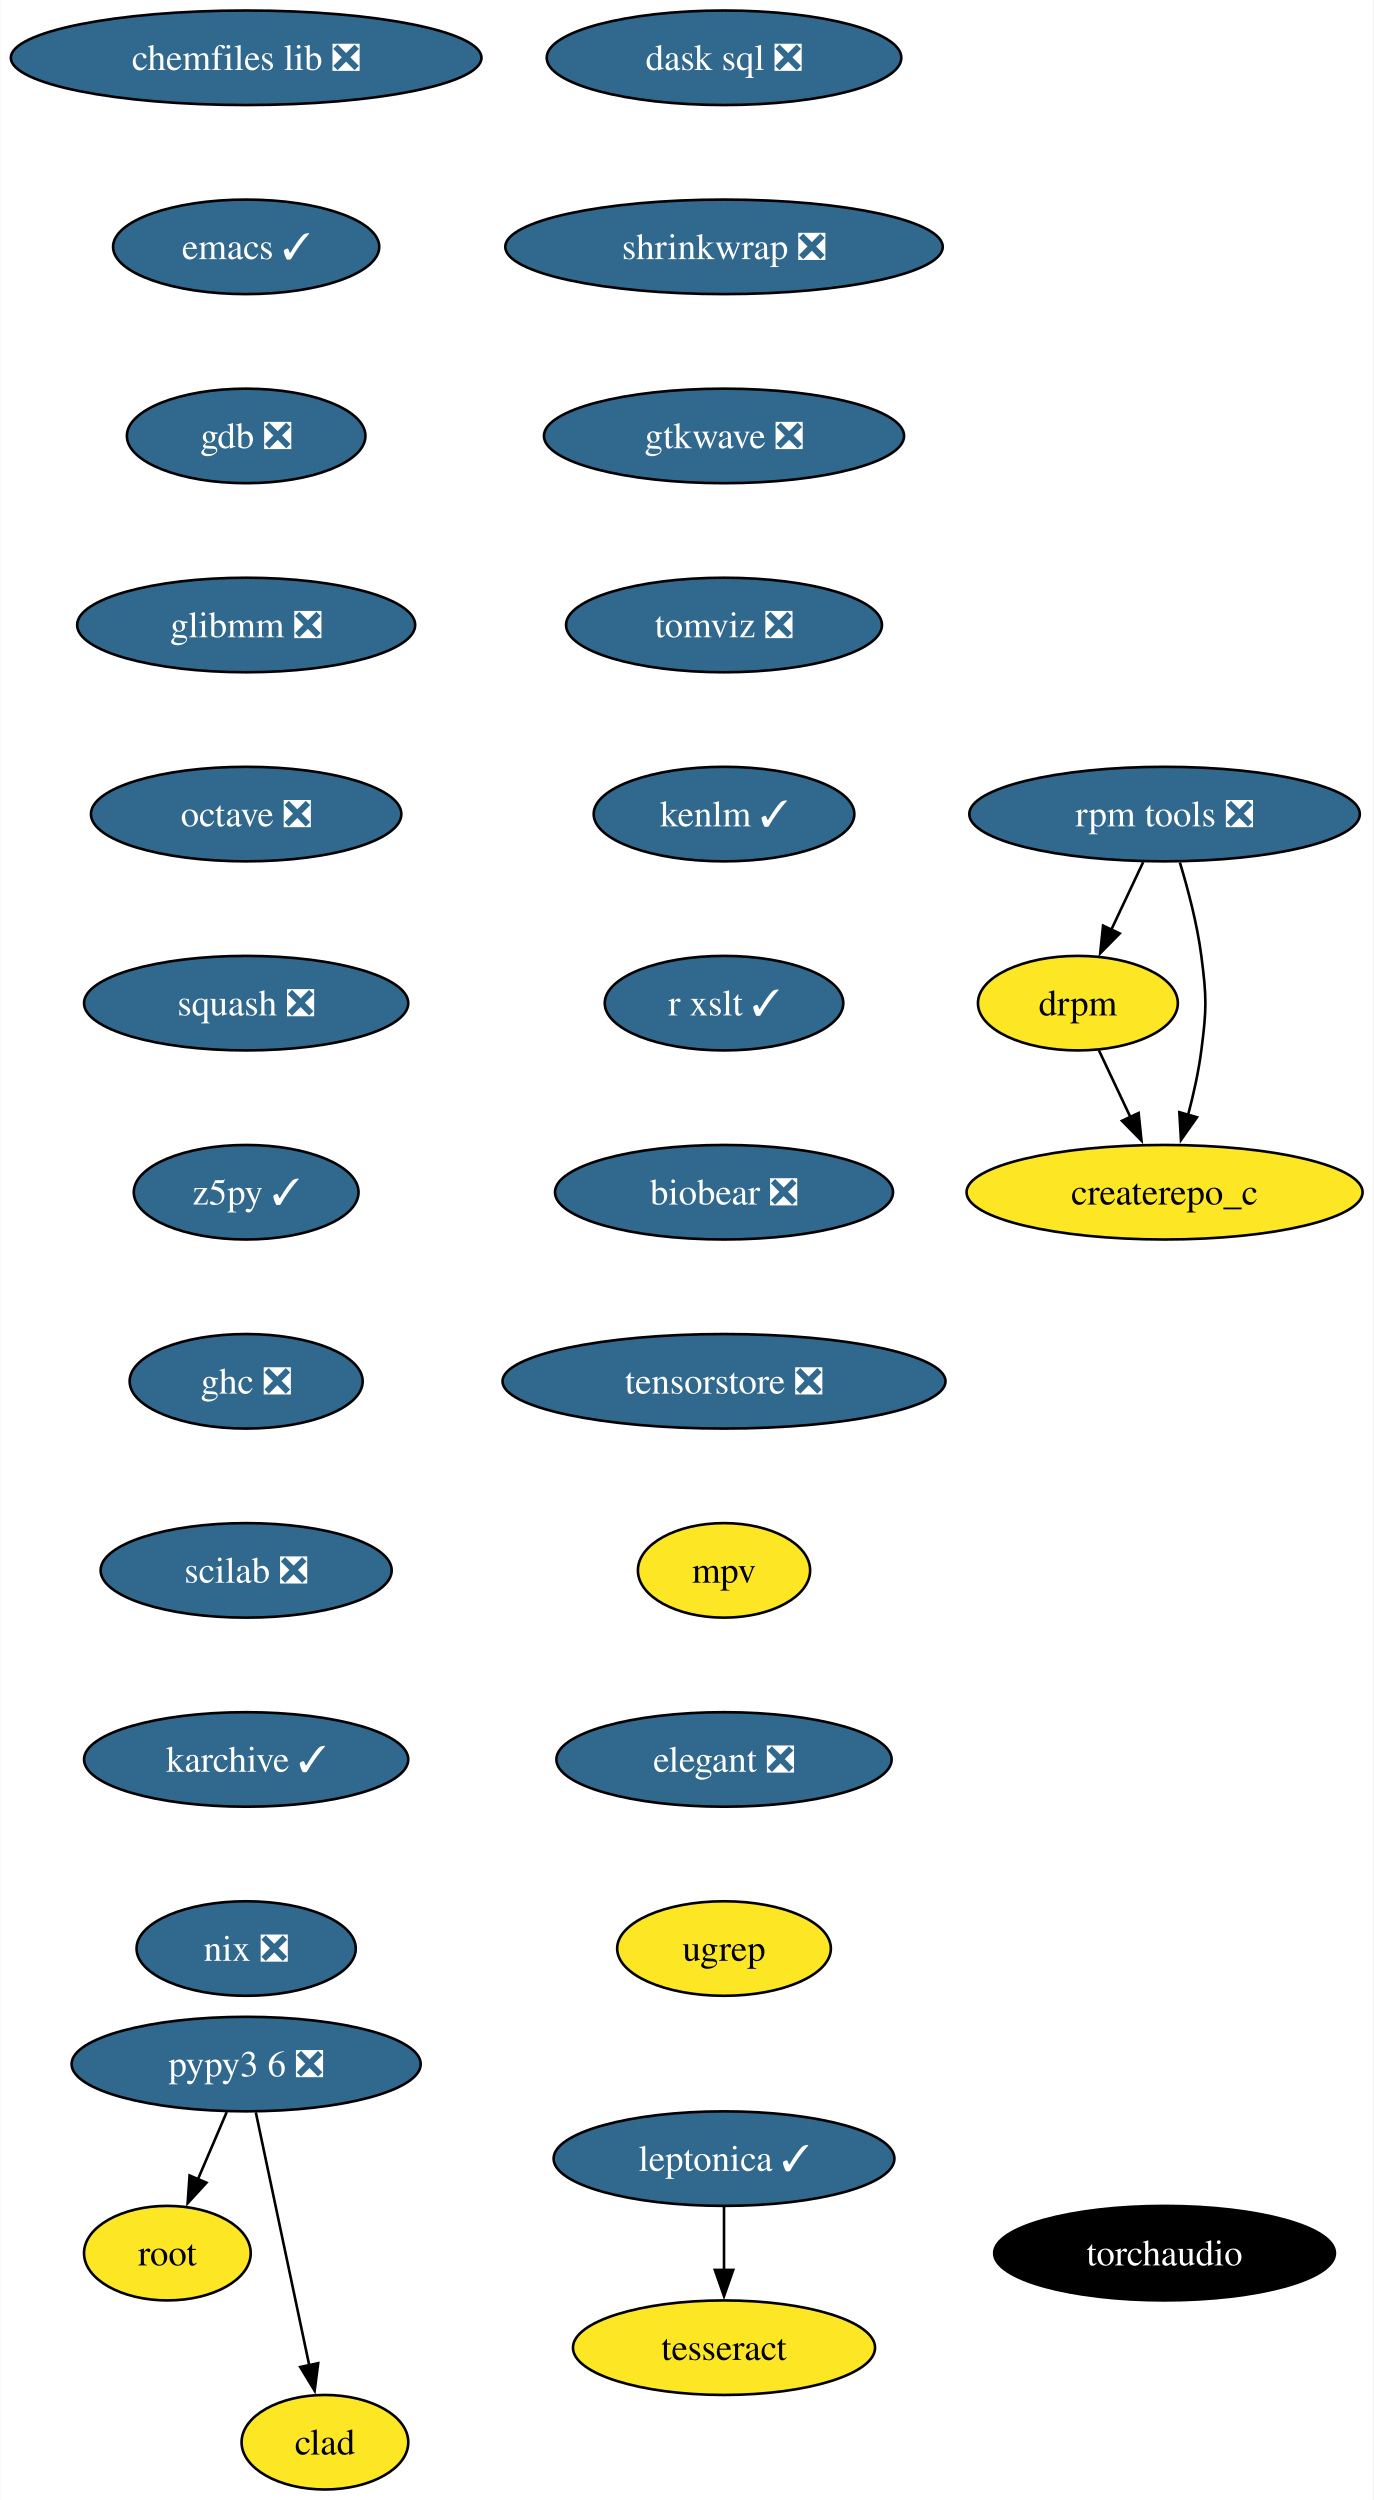
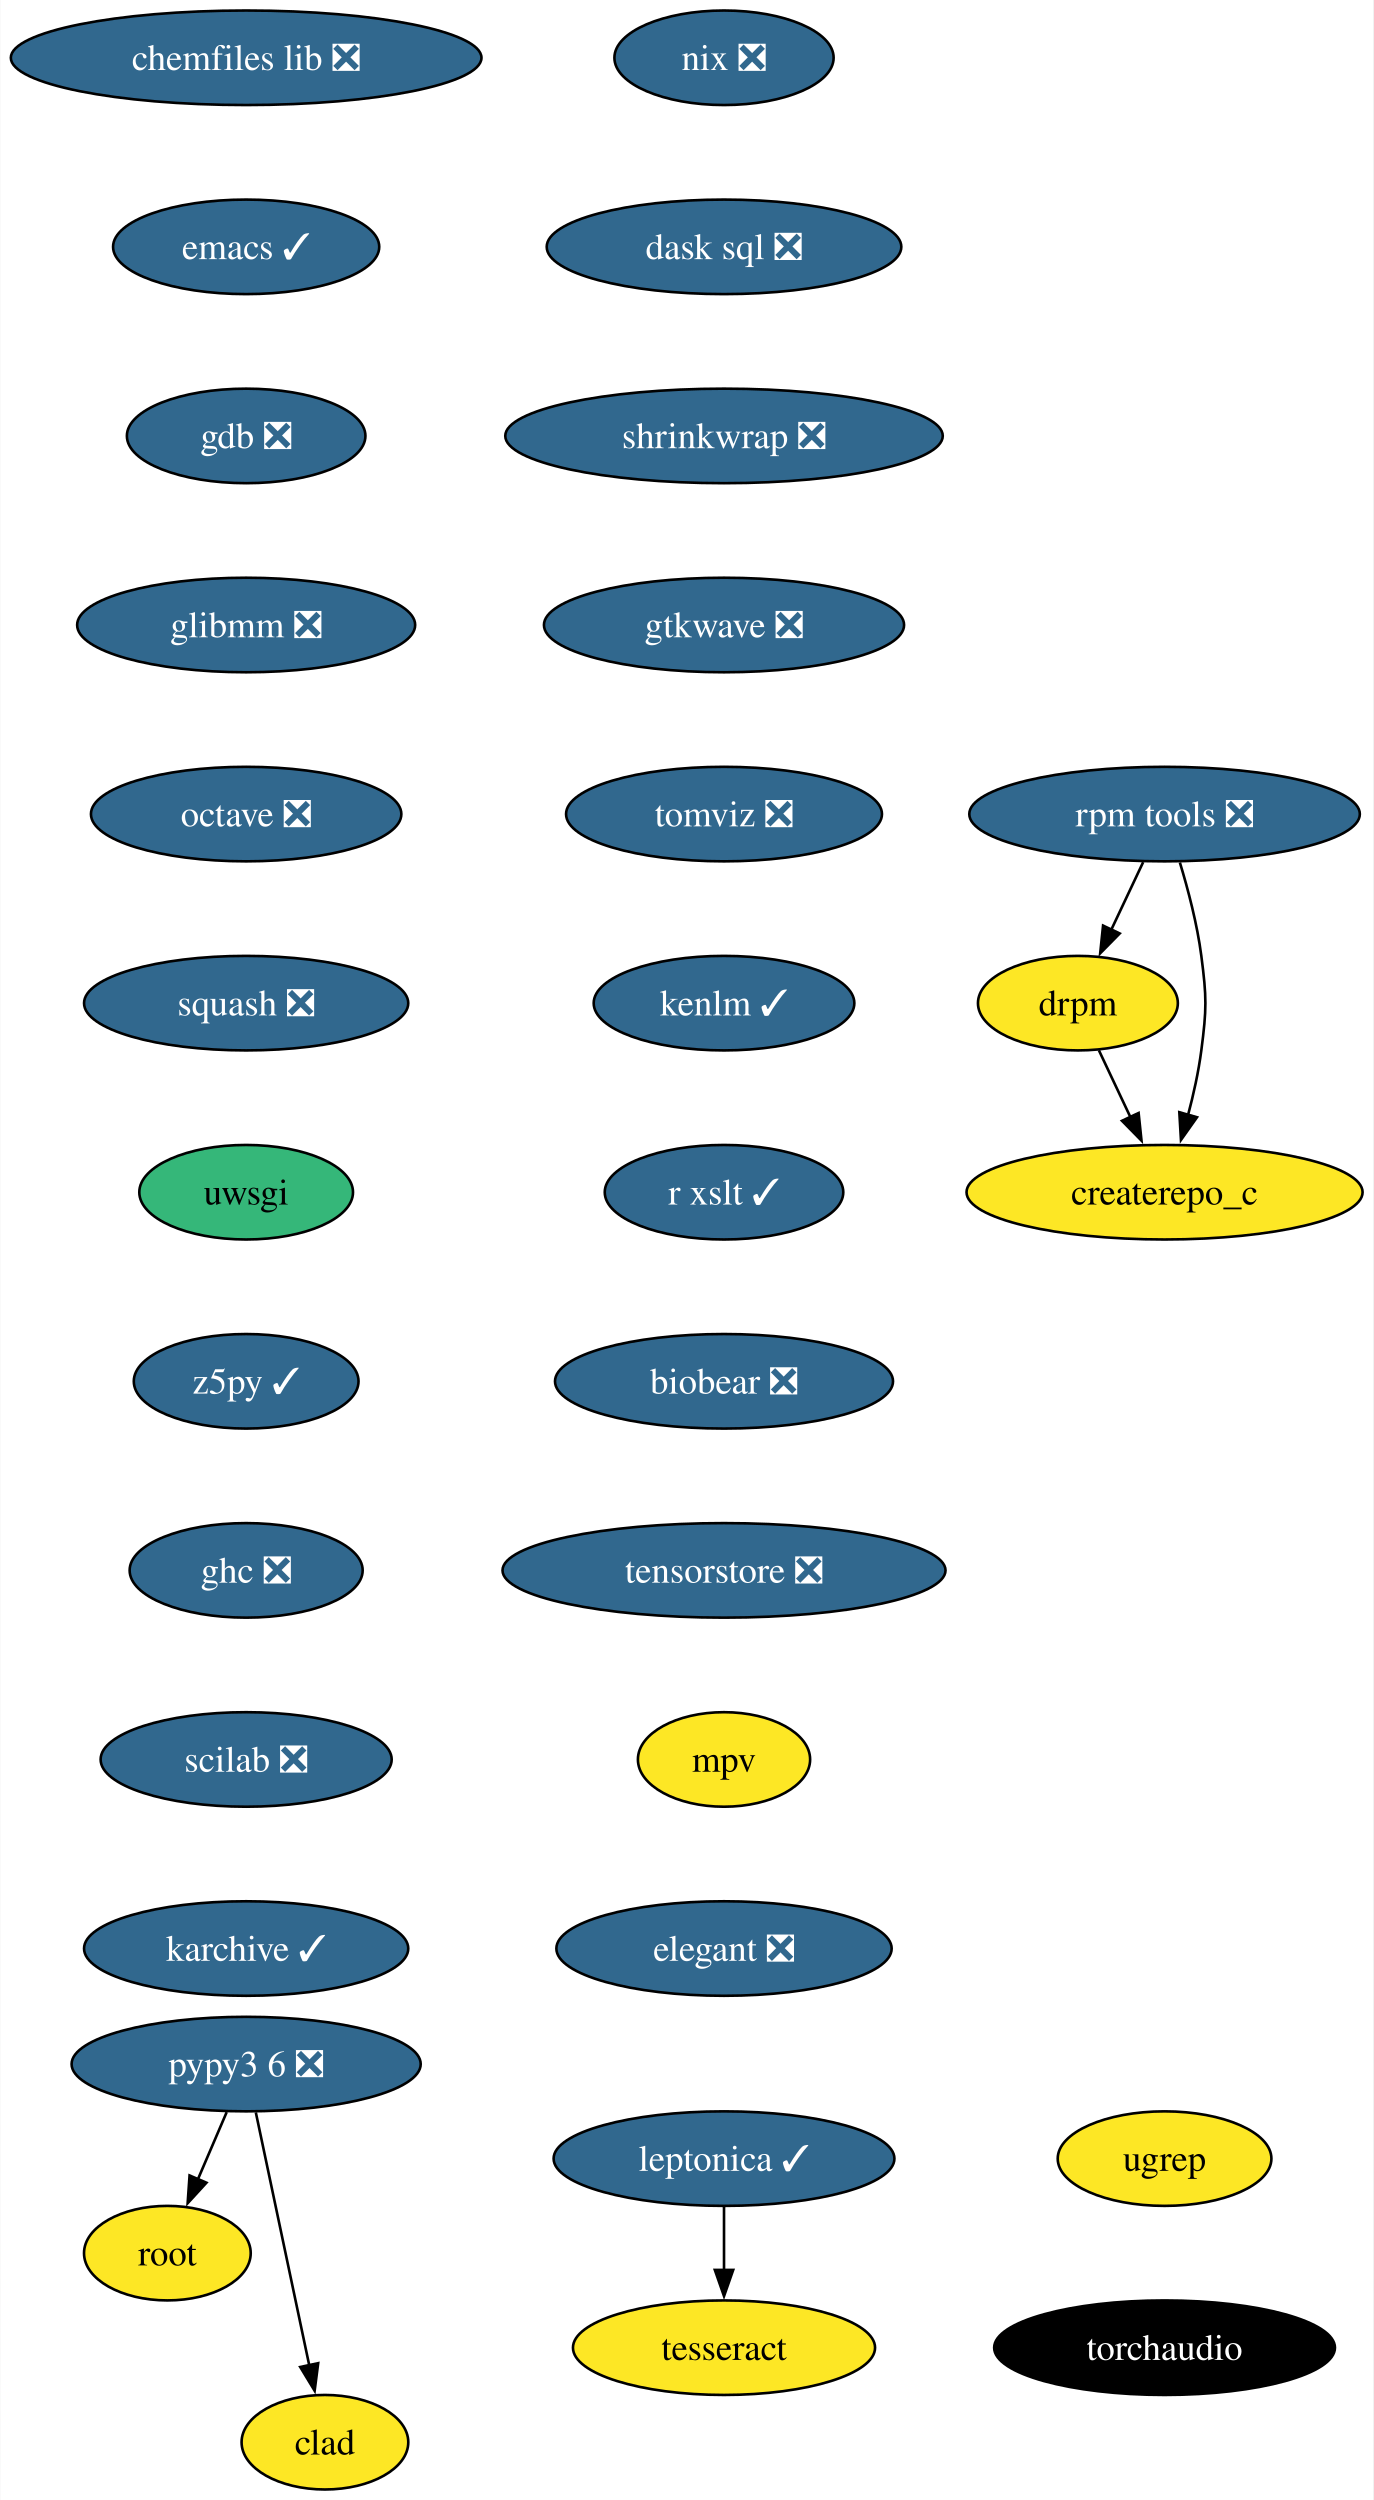
<svg xmlns="http://www.w3.org/2000/svg" xmlns:xlink="http://www.w3.org/1999/xlink" width="523pt" height="952pt" viewBox="0.00 0.00 522.75 952.00">
  <g id="graph0" class="graph" transform="scale(1 1) rotate(0) translate(4 948)">
    <polygon fill="white" stroke="none" points="-4,4 -4,-948 518.75,-948 518.75,4 -4,4" />
    <g id="node1" class="node">
      <g id="a_node1">
        <a xlink:href="https://github.com/conda-forge/chemfiles-lib-feedstock/pull/53" xlink:title="chemfiles lib ❎">
          <ellipse fill="#31688e" stroke="black" cx="89.61" cy="-926" rx="89.61" ry="18" />
          <text text-anchor="middle" x="89.61" y="-921.33" font-family="Times,serif" font-size="14.00" fill="white">chemfiles lib ❎</text>
        </a>
      </g>
    </g>
    <g id="node2" class="node">
      <g id="a_node2">
        <a xlink:href="https://github.com/conda-forge/emacs-feedstock/pull/91" xlink:title="emacs ✓">
          <ellipse fill="#31688e" stroke="black" cx="89.61" cy="-854" rx="50.68" ry="18" />
          <text text-anchor="middle" x="89.61" y="-849.33" font-family="Times,serif" font-size="14.00" fill="white">emacs ✓</text>
        </a>
      </g>
    </g>
    <g id="node3" class="node">
      <g id="a_node3">
        <a xlink:href="https://github.com/conda-forge/gdb-feedstock/pull/75" xlink:title="gdb ❎">
          <ellipse fill="#31688e" stroke="black" cx="89.61" cy="-782" rx="45.42" ry="18" />
          <text text-anchor="middle" x="89.61" y="-777.33" font-family="Times,serif" font-size="14.00" fill="white">gdb ❎</text>
        </a>
      </g>
    </g>
    <g id="node4" class="node">
      <g id="a_node4">
        <a xlink:href="https://github.com/conda-forge/glibmm-feedstock/pull/34" xlink:title="glibmm ❎">
          <ellipse fill="#31688e" stroke="black" cx="89.61" cy="-710" rx="64.36" ry="18" />
          <text text-anchor="middle" x="89.61" y="-705.33" font-family="Times,serif" font-size="14.00" fill="white">glibmm ❎</text>
        </a>
      </g>
    </g>
    <g id="node5" class="node">
      <g id="a_node5">
        <a xlink:href="https://github.com/conda-forge/octave-feedstock/pull/132" xlink:title="octave ❎">
          <ellipse fill="#31688e" stroke="black" cx="89.61" cy="-638" rx="59.1" ry="18" />
          <text text-anchor="middle" x="89.61" y="-633.33" font-family="Times,serif" font-size="14.00" fill="white">octave ❎</text>
        </a>
      </g>
    </g>
    <g id="node6" class="node">
      <g id="a_node6">
        <a xlink:href="https://github.com/conda-forge/squash-feedstock/pull/8" xlink:title="squash ❎">
          <ellipse fill="#31688e" stroke="black" cx="89.61" cy="-566" rx="61.73" ry="18" />
          <text text-anchor="middle" x="89.61" y="-561.33" font-family="Times,serif" font-size="14.00" fill="white">squash ❎</text>
        </a>
      </g>
    </g>
    <g id="node7" class="node">
      <g id="a_node7">
-         <a xlink:href="https://github.com/conda-forge/z5py-feedstock/pull/68" xlink:title="z5py ✓">
-           <ellipse fill="#31688e" stroke="black" cx="89.61" cy="-494" rx="42.79" ry="18" />
-           <text text-anchor="middle" x="89.61" y="-489.32" font-family="Times,serif" font-size="14.00" fill="white">z5py ✓</text>
-         </a>
-       </g>
-     </g>
-     <g id="node10" class="node">
-       <g id="a_node10">
-         <a xlink:href="https://github.com/conda-forge/ghc-feedstock/pull/44" xlink:title="ghc ❎">
-           <ellipse fill="#31688e" stroke="black" cx="89.61" cy="-422" rx="44.37" ry="18" />
-           <text text-anchor="middle" x="89.61" y="-417.32" font-family="Times,serif" font-size="14.00" fill="white">ghc ❎</text>
+         <a xlink:href="https://github.com/conda-forge/uwsgi-feedstock" xlink:title="uwsgi">
+           <ellipse fill="#35b779" stroke="black" cx="89.61" cy="-494" rx="40.69" ry="18" />
+           <text text-anchor="middle" x="89.61" y="-489.32" font-family="Times,serif" font-size="14.00">uwsgi</text>
        </a>
      </g>
    </g>
    <g id="node8" class="node">
      <g id="a_node8">
+         <a xlink:href="https://github.com/conda-forge/z5py-feedstock/pull/68" xlink:title="z5py ✓">
+           <ellipse fill="#31688e" stroke="black" cx="89.61" cy="-422" rx="42.79" ry="18" />
+           <text text-anchor="middle" x="89.61" y="-417.32" font-family="Times,serif" font-size="14.00" fill="white">z5py ✓</text>
+         </a>
+       </g>
+     </g>
+     <g id="node11" class="node">
+       <g id="a_node11">
+         <a xlink:href="https://github.com/conda-forge/ghc-feedstock/pull/44" xlink:title="ghc ❎">
+           <ellipse fill="#31688e" stroke="black" cx="89.61" cy="-350" rx="44.37" ry="18" />
+           <text text-anchor="middle" x="89.61" y="-345.32" font-family="Times,serif" font-size="14.00" fill="white">ghc ❎</text>
+         </a>
+       </g>
+     </g>
+     <g id="node9" class="node">
+       <g id="a_node9">
        <a xlink:href="https://github.com/conda-forge/leptonica-feedstock/pull/51" xlink:title="leptonica ✓">
          <ellipse fill="#31688e" stroke="black" cx="271.58" cy="-126" rx="64.89" ry="18" />
          <text text-anchor="middle" x="271.58" y="-121.33" font-family="Times,serif" font-size="14.00" fill="white">leptonica ✓</text>
        </a>
      </g>
    </g>
-     <g id="node9" class="node">
-       <g id="a_node9">
+     <g id="node10" class="node">
+       <g id="a_node10">
        <a xlink:href="https://github.com/conda-forge/tesseract-feedstock" xlink:title="tesseract">
          <ellipse fill="#fde725" stroke="black" cx="271.58" cy="-54" rx="57.52" ry="18" />
          <text text-anchor="middle" x="271.58" y="-49.33" font-family="Times,serif" font-size="14.00">tesseract</text>
        </a>
      </g>
    </g>
-     <g id="edge7" class="edge">
+     <g id="edge8" class="edge">
      <path fill="none" stroke="black" d="M271.58,-107.7C271.58,-100.41 271.58,-91.73 271.58,-83.54" />
      <polygon fill="black" stroke="black" points="275.08,-83.62 271.58,-73.62 268.08,-83.62 275.08,-83.62" />
    </g>
-     <g id="node11" class="node">
-       <g id="a_node11">
+     <g id="node12" class="node">
+       <g id="a_node12">
        <a xlink:href="https://github.com/conda-forge/scilab-feedstock/pull/55" xlink:title="scilab ❎">
-           <ellipse fill="#31688e" stroke="black" cx="89.61" cy="-350" rx="55.42" ry="18" />
-           <text text-anchor="middle" x="89.61" y="-345.32" font-family="Times,serif" font-size="14.00" fill="white">scilab ❎</text>
+           <ellipse fill="#31688e" stroke="black" cx="89.61" cy="-278" rx="55.42" ry="18" />
+           <text text-anchor="middle" x="89.61" y="-273.32" font-family="Times,serif" font-size="14.00" fill="white">scilab ❎</text>
+         </a>
+       </g>
+     </g>
+     <g id="node14" class="node">
+       <g id="a_node14">
+         <a xlink:href="https://github.com/conda-forge/karchive-feedstock/pull/22" xlink:title="karchive ✓">
+           <ellipse fill="#31688e" stroke="black" cx="89.61" cy="-206" rx="61.73" ry="18" />
+           <text text-anchor="middle" x="89.61" y="-201.32" font-family="Times,serif" font-size="14.00" fill="white">karchive ✓</text>
        </a>
      </g>
    </g>
    <g id="node13" class="node">
      <g id="a_node13">
-         <a xlink:href="https://github.com/conda-forge/karchive-feedstock/pull/22" xlink:title="karchive ✓">
-           <ellipse fill="#31688e" stroke="black" cx="89.61" cy="-278" rx="61.73" ry="18" />
-           <text text-anchor="middle" x="89.61" y="-273.32" font-family="Times,serif" font-size="14.00" fill="white">karchive ✓</text>
-         </a>
-       </g>
-     </g>
-     <g id="node12" class="node">
-       <g id="a_node12">
        <a xlink:href="https://github.com/conda-forge/root-feedstock" xlink:title="root">
          <ellipse fill="#fde725" stroke="black" cx="59.61" cy="-90" rx="31.74" ry="18" />
          <text text-anchor="middle" x="59.61" y="-85.33" font-family="Times,serif" font-size="14.00">root</text>
        </a>
      </g>
    </g>
-     <g id="node16" class="node">
-       <g id="a_node16">
-         <a xlink:href="https://github.com/conda-forge/nix-feedstock/pull/27" xlink:title="nix ❎">
-           <ellipse fill="#31688e" stroke="black" cx="89.61" cy="-206" rx="41.74" ry="18" />
-           <text text-anchor="middle" x="89.61" y="-201.32" font-family="Times,serif" font-size="14.00" fill="white">nix ❎</text>
-         </a>
-       </g>
-     </g>
-     <g id="node14" class="node">
-       <g id="a_node14">
+     <g id="node15" class="node">
+       <g id="a_node15">
        <a xlink:href="https://github.com/conda-forge/pypy3.6-feedstock/pull/122" xlink:title="pypy3 6 ❎">
          <ellipse fill="#31688e" stroke="black" cx="89.61" cy="-162" rx="66.47" ry="18" />
          <text text-anchor="middle" x="89.61" y="-157.32" font-family="Times,serif" font-size="14.00" fill="white">pypy3 6 ❎</text>
        </a>
      </g>
    </g>
-     <g id="edge11" class="edge">
+     <g id="edge12" class="edge">
      <path fill="none" stroke="black" d="M82.2,-143.7C78.88,-135.95 74.89,-126.64 71.19,-118.02" />
      <polygon fill="black" stroke="black" points="74.49,-116.83 67.33,-109.01 68.06,-119.58 74.49,-116.83" />
    </g>
-     <g id="node15" class="node">
-       <g id="a_node15">
+     <g id="node16" class="node">
+       <g id="a_node16">
        <a xlink:href="https://github.com/conda-forge/clad-feedstock" xlink:title="clad">
          <ellipse fill="#fde725" stroke="black" cx="119.61" cy="-18" rx="31.74" ry="18" />
          <text text-anchor="middle" x="119.61" y="-13.32" font-family="Times,serif" font-size="14.00">clad</text>
        </a>
      </g>
    </g>
-     <g id="edge12" class="edge">
+     <g id="edge13" class="edge">
      <path fill="none" stroke="black" d="M93.29,-143.59C98.38,-119.5 107.62,-75.75 113.69,-47.03" />
      <polygon fill="black" stroke="black" points="117.04,-48.1 115.69,-37.59 110.2,-46.65 117.04,-48.1" />
    </g>
    <g id="node17" class="node">
      <g id="a_node17">
+         <a xlink:href="https://github.com/conda-forge/nix-feedstock/pull/27" xlink:title="nix ❎">
+           <ellipse fill="#31688e" stroke="black" cx="271.58" cy="-926" rx="41.74" ry="18" />
+           <text text-anchor="middle" x="271.58" y="-921.33" font-family="Times,serif" font-size="14.00" fill="white">nix ❎</text>
+         </a>
+       </g>
+     </g>
+     <g id="node18" class="node">
+       <g id="a_node18">
+         <a xlink:href="https://github.com/conda-forge/dask-sql-feedstock/pull/87" xlink:title="dask sql ❎">
+           <ellipse fill="#31688e" stroke="black" cx="271.58" cy="-854" rx="67.52" ry="18" />
+           <text text-anchor="middle" x="271.58" y="-849.33" font-family="Times,serif" font-size="14.00" fill="white">dask sql ❎</text>
+         </a>
+       </g>
+     </g>
+     <g id="node22" class="node">
+       <g id="a_node22">
+         <a xlink:href="https://github.com/conda-forge/shrinkwrap-feedstock/pull/7" xlink:title="shrinkwrap ❎">
+           <ellipse fill="#31688e" stroke="black" cx="271.58" cy="-782" rx="83.3" ry="18" />
+           <text text-anchor="middle" x="271.58" y="-777.33" font-family="Times,serif" font-size="14.00" fill="white">shrinkwrap ❎</text>
+         </a>
+       </g>
+     </g>
+     <g id="node19" class="node">
+       <g id="a_node19">
        <a xlink:href="https://github.com/conda-forge/rpm-tools-feedstock/pull/39" xlink:title="rpm tools ❎">
          <ellipse fill="#31688e" stroke="black" cx="439.34" cy="-638" rx="74.36" ry="18" />
          <text text-anchor="middle" x="439.34" y="-633.33" font-family="Times,serif" font-size="14.00" fill="white">rpm tools ❎</text>
        </a>
      </g>
    </g>
-     <g id="node18" class="node">
-       <g id="a_node18">
+     <g id="node20" class="node">
+       <g id="a_node20">
        <a xlink:href="https://github.com/conda-forge/drpm-feedstock" xlink:title="drpm">
          <ellipse fill="#fde725" stroke="black" cx="406.34" cy="-566" rx="38.06" ry="18" />
          <text text-anchor="middle" x="406.34" y="-561.33" font-family="Times,serif" font-size="14.00">drpm</text>
        </a>
      </g>
    </g>
-     <g id="edge14" class="edge">
+     <g id="edge15" class="edge">
      <path fill="none" stroke="black" d="M431.19,-619.7C427.54,-611.95 423.15,-602.64 419.08,-594.02" />
      <polygon fill="black" stroke="black" points="422.26,-592.54 414.83,-584.99 415.92,-595.53 422.26,-592.54" />
    </g>
-     <g id="node19" class="node">
-       <g id="a_node19">
+     <g id="node21" class="node">
+       <g id="a_node21">
        <a xlink:href="https://github.com/conda-forge/createrepo_c-feedstock" xlink:title="createrepo_c">
          <ellipse fill="#fde725" stroke="black" cx="439.34" cy="-494" rx="75.41" ry="18" />
          <text text-anchor="middle" x="439.34" y="-489.32" font-family="Times,serif" font-size="14.00">createrepo_c</text>
        </a>
      </g>
    </g>
-     <g id="edge15" class="edge">
+     <g id="edge16" class="edge">
      <path fill="none" stroke="black" d="M445.17,-619.56C448.28,-609.33 451.78,-596.08 453.34,-584 455.4,-568.13 455.4,-563.87 453.34,-548 452.29,-539.88 450.37,-531.24 448.27,-523.34" />
      <polygon fill="black" stroke="black" points="451.69,-522.55 445.58,-513.9 444.96,-524.47 451.69,-522.55" />
    </g>
-     <g id="edge16" class="edge">
+     <g id="edge17" class="edge">
      <path fill="none" stroke="black" d="M414.33,-548.05C417.93,-540.43 422.26,-531.23 426.31,-522.65" />
      <polygon fill="black" stroke="black" points="429.46,-524.18 430.56,-513.64 423.13,-521.2 429.46,-524.18" />
    </g>
-     <g id="node20" class="node">
-       <g id="a_node20">
-         <a xlink:href="https://github.com/conda-forge/dask-sql-feedstock/pull/87" xlink:title="dask sql ❎">
-           <ellipse fill="#31688e" stroke="black" cx="271.58" cy="-926" rx="67.52" ry="18" />
-           <text text-anchor="middle" x="271.58" y="-921.33" font-family="Times,serif" font-size="14.00" fill="white">dask sql ❎</text>
-         </a>
-       </g>
-     </g>
-     <g id="node21" class="node">
-       <g id="a_node21">
-         <a xlink:href="https://github.com/conda-forge/shrinkwrap-feedstock/pull/7" xlink:title="shrinkwrap ❎">
-           <ellipse fill="#31688e" stroke="black" cx="271.58" cy="-854" rx="83.3" ry="18" />
-           <text text-anchor="middle" x="271.58" y="-849.33" font-family="Times,serif" font-size="14.00" fill="white">shrinkwrap ❎</text>
-         </a>
-       </g>
-     </g>
-     <g id="node22" class="node">
-       <g id="a_node22">
-         <a xlink:href="https://github.com/conda-forge/gtkwave-feedstock/pull/14" xlink:title="gtkwave ❎">
-           <ellipse fill="#31688e" stroke="black" cx="271.58" cy="-782" rx="68.57" ry="18" />
-           <text text-anchor="middle" x="271.58" y="-777.33" font-family="Times,serif" font-size="14.00" fill="white">gtkwave ❎</text>
-         </a>
-       </g>
-     </g>
    <g id="node23" class="node">
      <g id="a_node23">
-         <a xlink:href="https://github.com/conda-forge/tomviz-feedstock/pull/67" xlink:title="tomviz ❎">
-           <ellipse fill="#31688e" stroke="black" cx="271.58" cy="-710" rx="60.15" ry="18" />
-           <text text-anchor="middle" x="271.58" y="-705.33" font-family="Times,serif" font-size="14.00" fill="white">tomviz ❎</text>
+         <a xlink:href="https://github.com/conda-forge/gtkwave-feedstock/pull/14" xlink:title="gtkwave ❎">
+           <ellipse fill="#31688e" stroke="black" cx="271.58" cy="-710" rx="68.57" ry="18" />
+           <text text-anchor="middle" x="271.58" y="-705.33" font-family="Times,serif" font-size="14.00" fill="white">gtkwave ❎</text>
        </a>
      </g>
    </g>
    <g id="node24" class="node">
      <g id="a_node24">
-         <a xlink:href="https://github.com/conda-forge/kenlm-feedstock/pull/10" xlink:title="kenlm ✓">
-           <ellipse fill="#31688e" stroke="black" cx="271.58" cy="-638" rx="49.63" ry="18" />
-           <text text-anchor="middle" x="271.58" y="-633.33" font-family="Times,serif" font-size="14.00" fill="white">kenlm ✓</text>
+         <a xlink:href="https://github.com/conda-forge/tomviz-feedstock/pull/67" xlink:title="tomviz ❎">
+           <ellipse fill="#31688e" stroke="black" cx="271.58" cy="-638" rx="60.15" ry="18" />
+           <text text-anchor="middle" x="271.58" y="-633.33" font-family="Times,serif" font-size="14.00" fill="white">tomviz ❎</text>
        </a>
      </g>
    </g>
    <g id="node25" class="node">
      <g id="a_node25">
-         <a xlink:href="https://github.com/conda-forge/r-xslt-feedstock/pull/8" xlink:title="r xslt ✓">
-           <ellipse fill="#31688e" stroke="black" cx="271.58" cy="-566" rx="45.42" ry="18" />
-           <text text-anchor="middle" x="271.58" y="-561.33" font-family="Times,serif" font-size="14.00" fill="white">r xslt ✓</text>
+         <a xlink:href="https://github.com/conda-forge/kenlm-feedstock/pull/10" xlink:title="kenlm ✓">
+           <ellipse fill="#31688e" stroke="black" cx="271.58" cy="-566" rx="49.63" ry="18" />
+           <text text-anchor="middle" x="271.58" y="-561.33" font-family="Times,serif" font-size="14.00" fill="white">kenlm ✓</text>
        </a>
      </g>
    </g>
    <g id="node26" class="node">
      <g id="a_node26">
-         <a xlink:href="https://github.com/conda-forge/biobear-feedstock/pull/46" xlink:title="biobear ❎">
-           <ellipse fill="#31688e" stroke="black" cx="271.58" cy="-494" rx="64.36" ry="18" />
-           <text text-anchor="middle" x="271.58" y="-489.32" font-family="Times,serif" font-size="14.00" fill="white">biobear ❎</text>
+         <a xlink:href="https://github.com/conda-forge/r-xslt-feedstock/pull/8" xlink:title="r xslt ✓">
+           <ellipse fill="#31688e" stroke="black" cx="271.58" cy="-494" rx="45.42" ry="18" />
+           <text text-anchor="middle" x="271.58" y="-489.32" font-family="Times,serif" font-size="14.00" fill="white">r xslt ✓</text>
        </a>
      </g>
    </g>
    <g id="node27" class="node">
      <g id="a_node27">
-         <a xlink:href="https://github.com/conda-forge/tensorstore-feedstock/pull/50" xlink:title="tensorstore ❎">
-           <ellipse fill="#31688e" stroke="black" cx="271.58" cy="-422" rx="84.35" ry="18" />
-           <text text-anchor="middle" x="271.58" y="-417.32" font-family="Times,serif" font-size="14.00" fill="white">tensorstore ❎</text>
+         <a xlink:href="https://github.com/conda-forge/biobear-feedstock/pull/46" xlink:title="biobear ❎">
+           <ellipse fill="#31688e" stroke="black" cx="271.58" cy="-422" rx="64.36" ry="18" />
+           <text text-anchor="middle" x="271.58" y="-417.32" font-family="Times,serif" font-size="14.00" fill="white">biobear ❎</text>
        </a>
      </g>
    </g>
    <g id="node28" class="node">
      <g id="a_node28">
-         <a xlink:href="https://github.com/conda-forge/mpv-feedstock" xlink:title="mpv">
-           <ellipse fill="#fde725" stroke="black" cx="271.58" cy="-350" rx="32.79" ry="18" />
-           <text text-anchor="middle" x="271.58" y="-345.32" font-family="Times,serif" font-size="14.00">mpv</text>
+         <a xlink:href="https://github.com/conda-forge/tensorstore-feedstock/pull/50" xlink:title="tensorstore ❎">
+           <ellipse fill="#31688e" stroke="black" cx="271.58" cy="-350" rx="84.35" ry="18" />
+           <text text-anchor="middle" x="271.58" y="-345.32" font-family="Times,serif" font-size="14.00" fill="white">tensorstore ❎</text>
        </a>
      </g>
    </g>
    <g id="node29" class="node">
      <g id="a_node29">
-         <a xlink:href="https://github.com/conda-forge/elegant-feedstock/pull/15" xlink:title="elegant ❎">
-           <ellipse fill="#31688e" stroke="black" cx="271.58" cy="-278" rx="63.84" ry="18" />
-           <text text-anchor="middle" x="271.58" y="-273.32" font-family="Times,serif" font-size="14.00" fill="white">elegant ❎</text>
+         <a xlink:href="https://github.com/conda-forge/mpv-feedstock" xlink:title="mpv">
+           <ellipse fill="#fde725" stroke="black" cx="271.58" cy="-278" rx="32.79" ry="18" />
+           <text text-anchor="middle" x="271.58" y="-273.32" font-family="Times,serif" font-size="14.00">mpv</text>
        </a>
      </g>
    </g>
    <g id="node30" class="node">
      <g id="a_node30">
-         <a xlink:href="https://github.com/conda-forge/ugrep-feedstock" xlink:title="ugrep">
-           <ellipse fill="#fde725" stroke="black" cx="271.58" cy="-206" rx="40.69" ry="18" />
-           <text text-anchor="middle" x="271.58" y="-201.32" font-family="Times,serif" font-size="14.00">ugrep</text>
+         <a xlink:href="https://github.com/conda-forge/elegant-feedstock/pull/15" xlink:title="elegant ❎">
+           <ellipse fill="#31688e" stroke="black" cx="271.58" cy="-206" rx="63.84" ry="18" />
+           <text text-anchor="middle" x="271.58" y="-201.32" font-family="Times,serif" font-size="14.00" fill="white">elegant ❎</text>
        </a>
      </g>
    </g>
    <g id="node31" class="node">
      <g id="a_node31">
+         <a xlink:href="https://github.com/conda-forge/ugrep-feedstock" xlink:title="ugrep">
+           <ellipse fill="#fde725" stroke="black" cx="439.34" cy="-126" rx="40.69" ry="18" />
+           <text text-anchor="middle" x="439.34" y="-121.33" font-family="Times,serif" font-size="14.00">ugrep</text>
+         </a>
+       </g>
+     </g>
+     <g id="node32" class="node">
+       <g id="a_node32">
        <a xlink:href="https://github.com/conda-forge/torchaudio-feedstock" xlink:title="torchaudio">
-           <ellipse fill="#000000" stroke="black" cx="439.34" cy="-90" rx="64.89" ry="18" />
-           <text text-anchor="middle" x="439.34" y="-85.33" font-family="Times,serif" font-size="14.00" fill="white">torchaudio</text>
+           <ellipse fill="#000000" stroke="black" cx="439.34" cy="-54" rx="64.89" ry="18" />
+           <text text-anchor="middle" x="439.34" y="-49.33" font-family="Times,serif" font-size="14.00" fill="white">torchaudio</text>
        </a>
      </g>
    </g>
  </g>
</svg>
